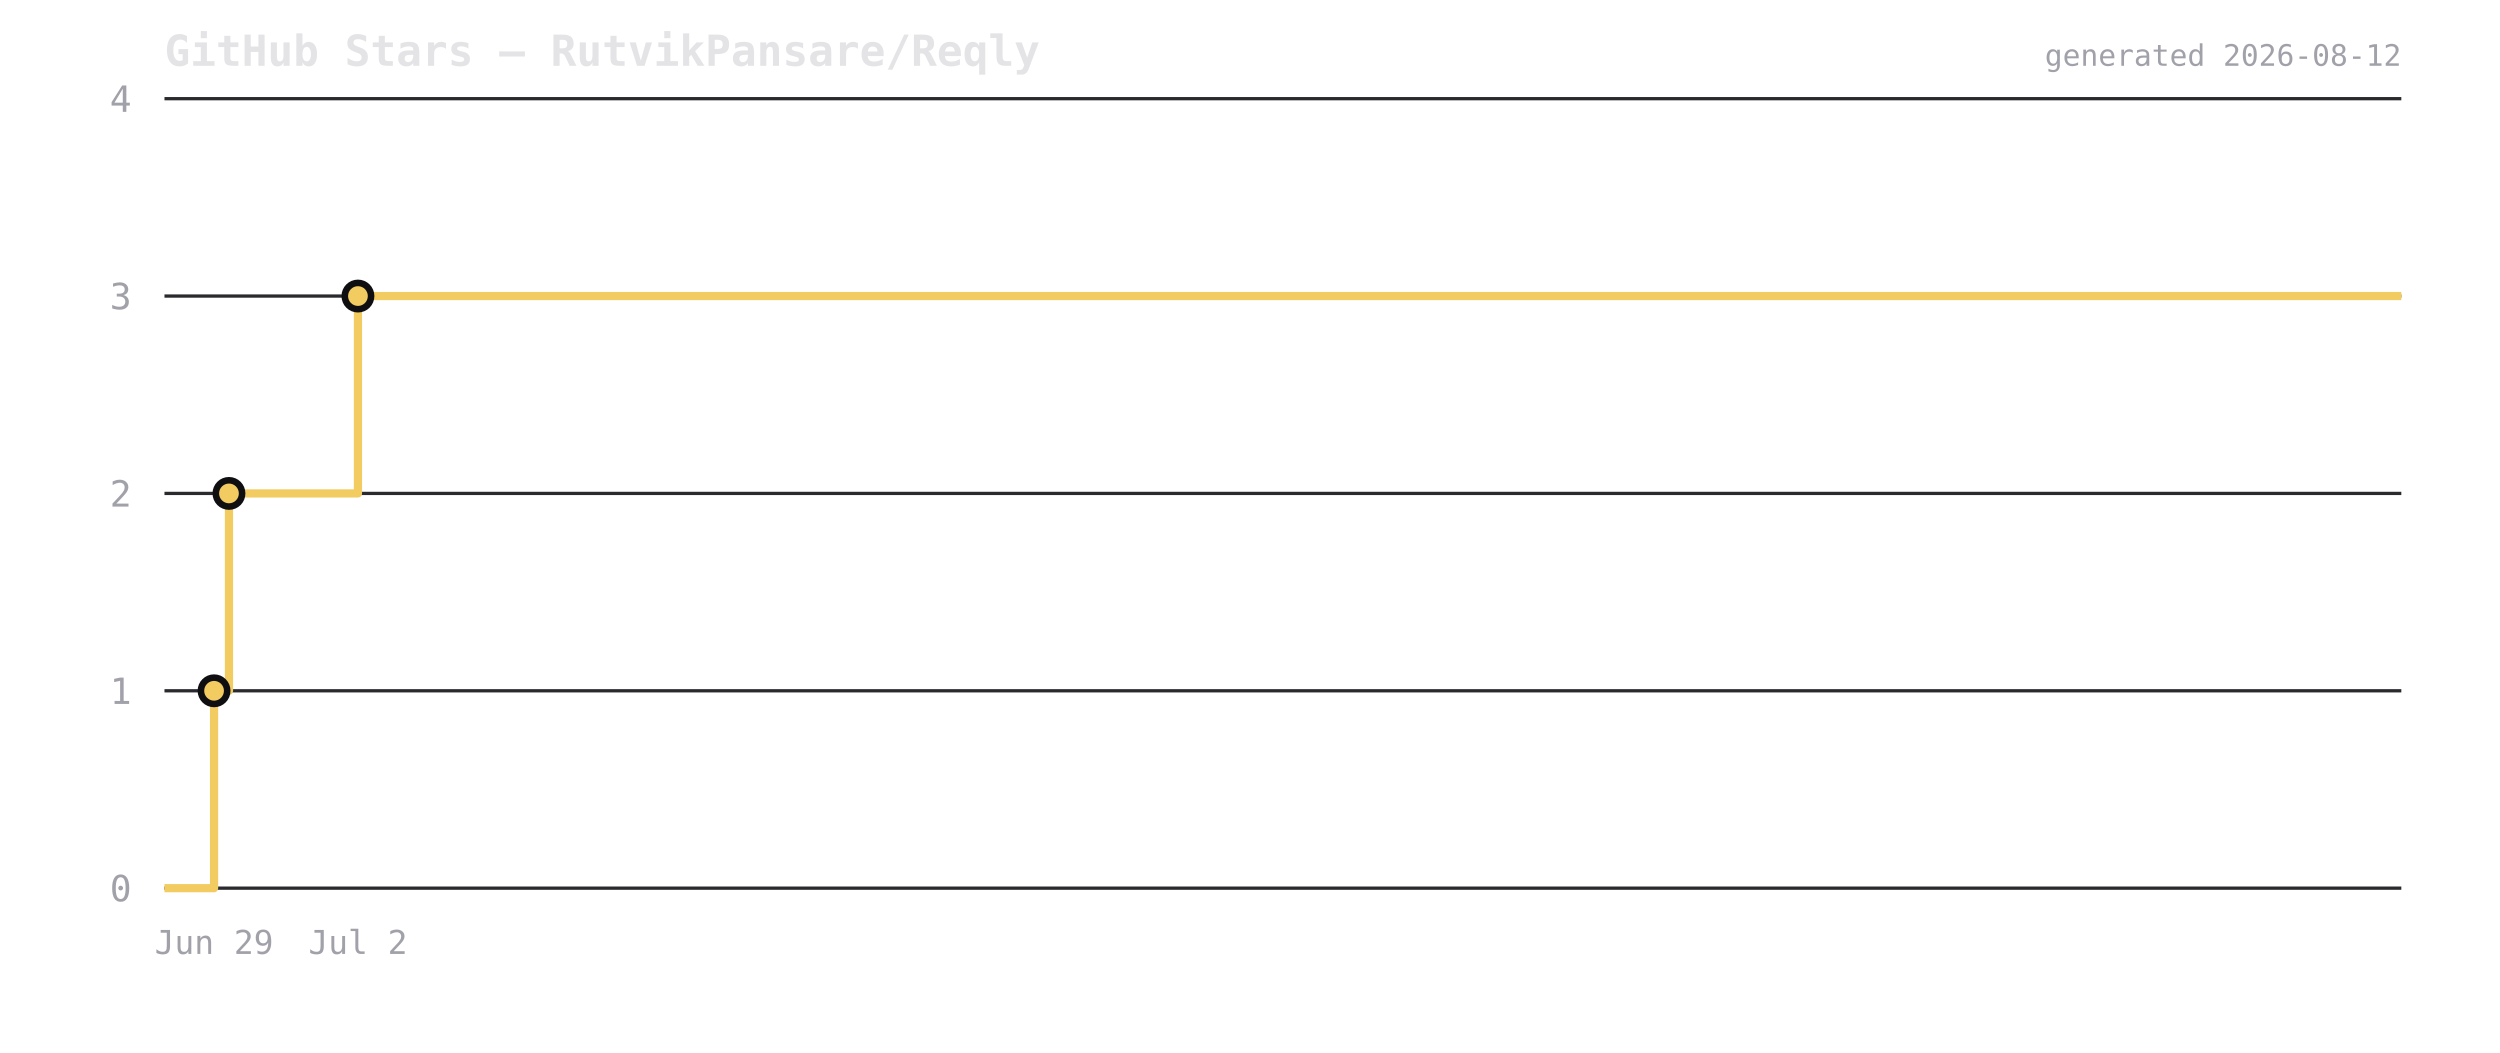
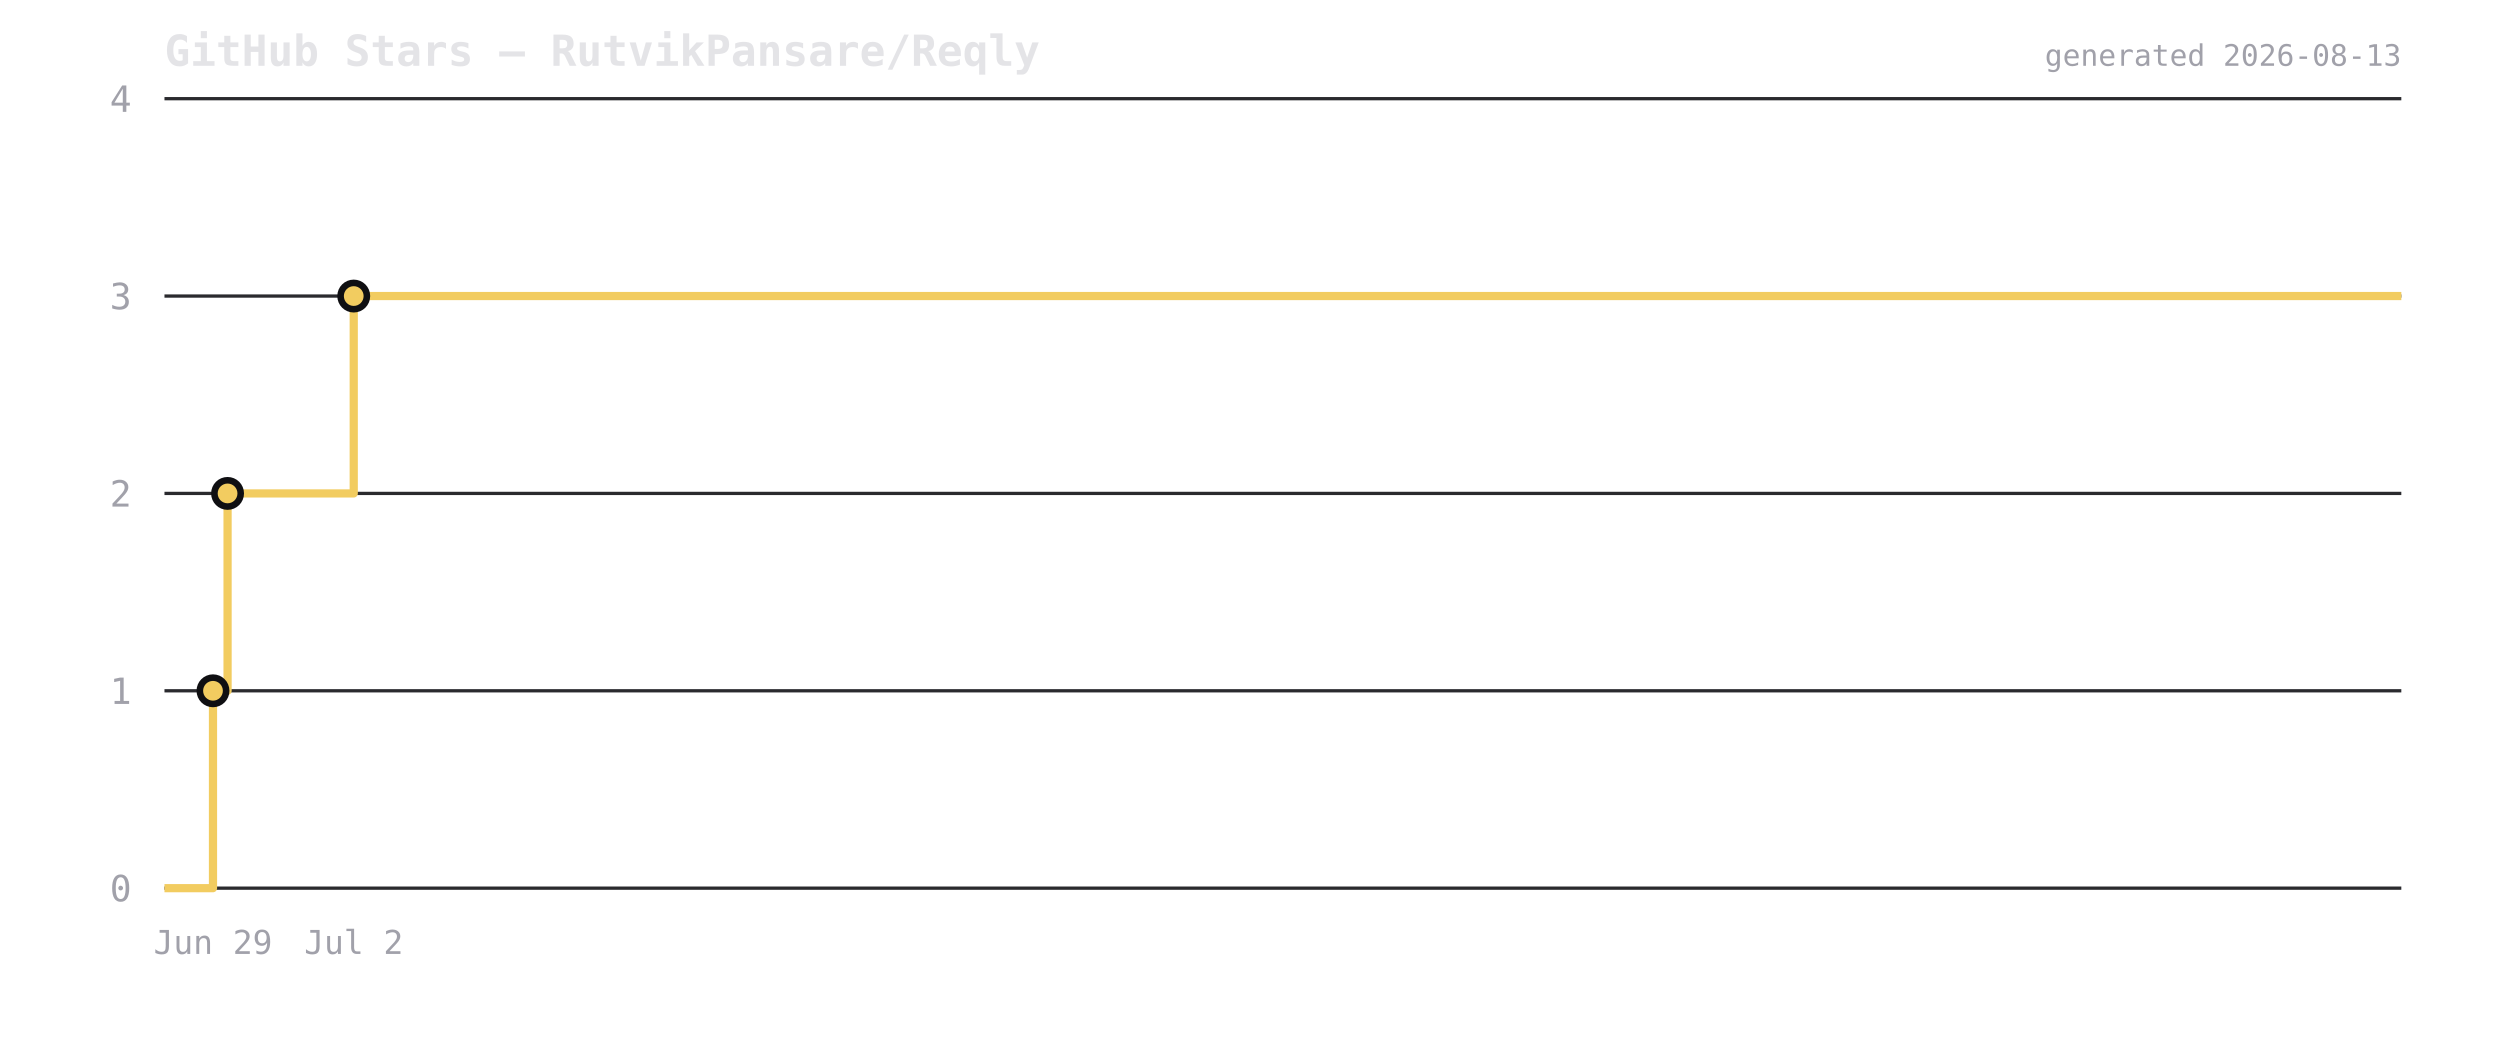
<svg xmlns="http://www.w3.org/2000/svg" viewBox="0 0 760 320" width="760" height="320">
  <rect width="760" height="320" fill="transparent" />
  <text x="50" y="20" font-size="13" font-weight="600" fill="#e4e4e7" font-family="ui-monospace,monospace">GitHub Stars — RutvikPansare/Reqly</text>
  <line x1="50" y1="270" x2="730" y2="270" stroke="#2a2a2e" stroke-width="1" />
  <text x="40" y="274" font-size="11" fill="#a1a1aa" text-anchor="end" font-family="ui-monospace,monospace">0</text>
  <line x1="50" y1="210" x2="730" y2="210" stroke="#2a2a2e" stroke-width="1" />
  <text x="40" y="214" font-size="11" fill="#a1a1aa" text-anchor="end" font-family="ui-monospace,monospace">1</text>
  <line x1="50" y1="150" x2="730" y2="150" stroke="#2a2a2e" stroke-width="1" />
  <text x="40" y="154" font-size="11" fill="#a1a1aa" text-anchor="end" font-family="ui-monospace,monospace">2</text>
  <line x1="50" y1="90" x2="730" y2="90" stroke="#2a2a2e" stroke-width="1" />
  <text x="40" y="94" font-size="11" fill="#a1a1aa" text-anchor="end" font-family="ui-monospace,monospace">3</text>
  <line x1="50" y1="30" x2="730" y2="30" stroke="#2a2a2e" stroke-width="1" />
  <text x="40" y="34" font-size="11" fill="#a1a1aa" text-anchor="end" font-family="ui-monospace,monospace">4</text>
-   <path d="M 50 270 L 65.076 270 L 65.076 210 L 69.606 210 L 69.606 150 L 108.814 150 L 108.814 90 L 730 90 L 730 90" fill="none" stroke="#f2cc60" stroke-width="2.5" stroke-linejoin="round" />
-   <circle cx="65.076" cy="210" r="4" fill="#f2cc60" stroke="#0f0f12" stroke-width="2" />
-   <circle cx="69.606" cy="150" r="4" fill="#f2cc60" stroke="#0f0f12" stroke-width="2" />
-   <circle cx="108.814" cy="90" r="4" fill="#f2cc60" stroke="#0f0f12" stroke-width="2" />
-   <text x="65.076" y="290" font-size="10" fill="#a1a1aa" text-anchor="middle" font-family="ui-monospace,monospace">Jun 29</text>
-   <text x="108.814" y="290" font-size="10" fill="#a1a1aa" text-anchor="middle" font-family="ui-monospace,monospace">Jul 2</text>
-   <text x="730" y="20" font-size="9" fill="#a1a1aa" text-anchor="end" font-family="ui-monospace,monospace">generated 2026-08-12</text>
+   <path d="M 50 270 L 64.749 270 L 64.749 210 L 69.181 210 L 69.181 150 L 107.537 150 L 107.537 90 L 730 90 L 730 90" fill="none" stroke="#f2cc60" stroke-width="2.5" stroke-linejoin="round" />
+   <circle cx="64.749" cy="210" r="4" fill="#f2cc60" stroke="#0f0f12" stroke-width="2" />
+   <circle cx="69.181" cy="150" r="4" fill="#f2cc60" stroke="#0f0f12" stroke-width="2" />
+   <circle cx="107.537" cy="90" r="4" fill="#f2cc60" stroke="#0f0f12" stroke-width="2" />
+   <text x="64.749" y="290" font-size="10" fill="#a1a1aa" text-anchor="middle" font-family="ui-monospace,monospace">Jun 29</text>
+   <text x="107.537" y="290" font-size="10" fill="#a1a1aa" text-anchor="middle" font-family="ui-monospace,monospace">Jul 2</text>
+   <text x="730" y="20" font-size="9" fill="#a1a1aa" text-anchor="end" font-family="ui-monospace,monospace">generated 2026-08-13</text>
</svg>
